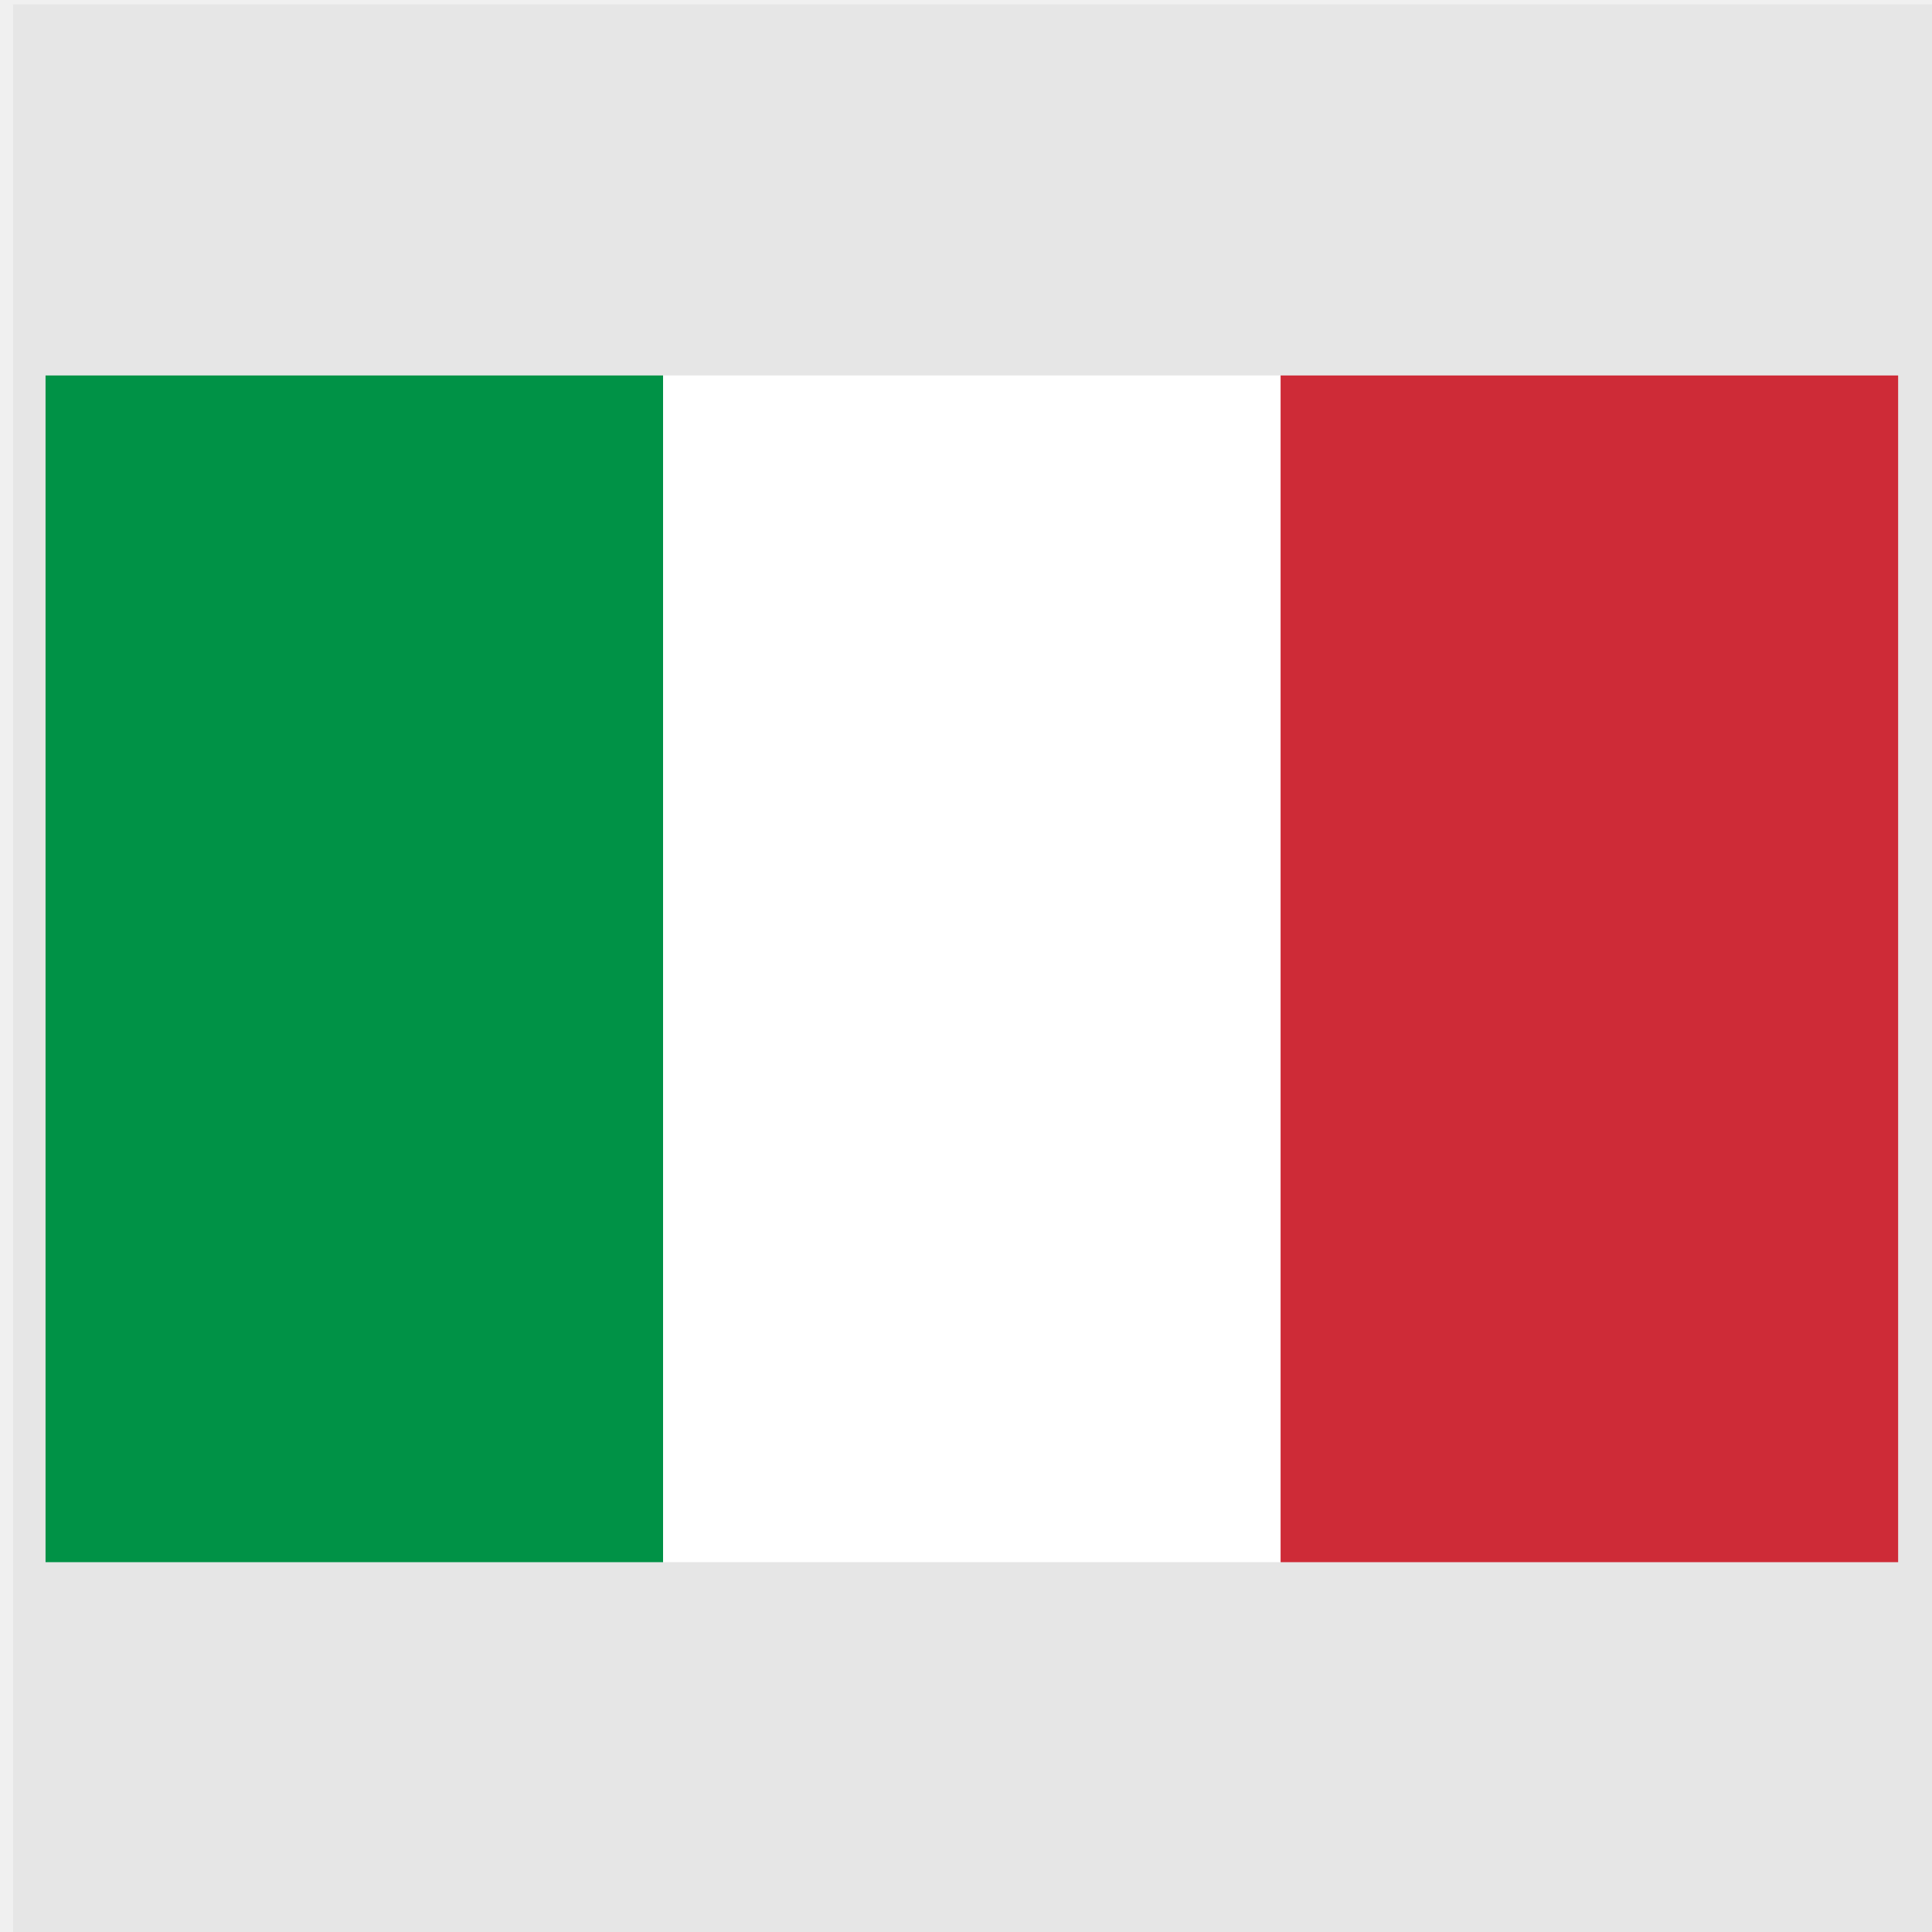
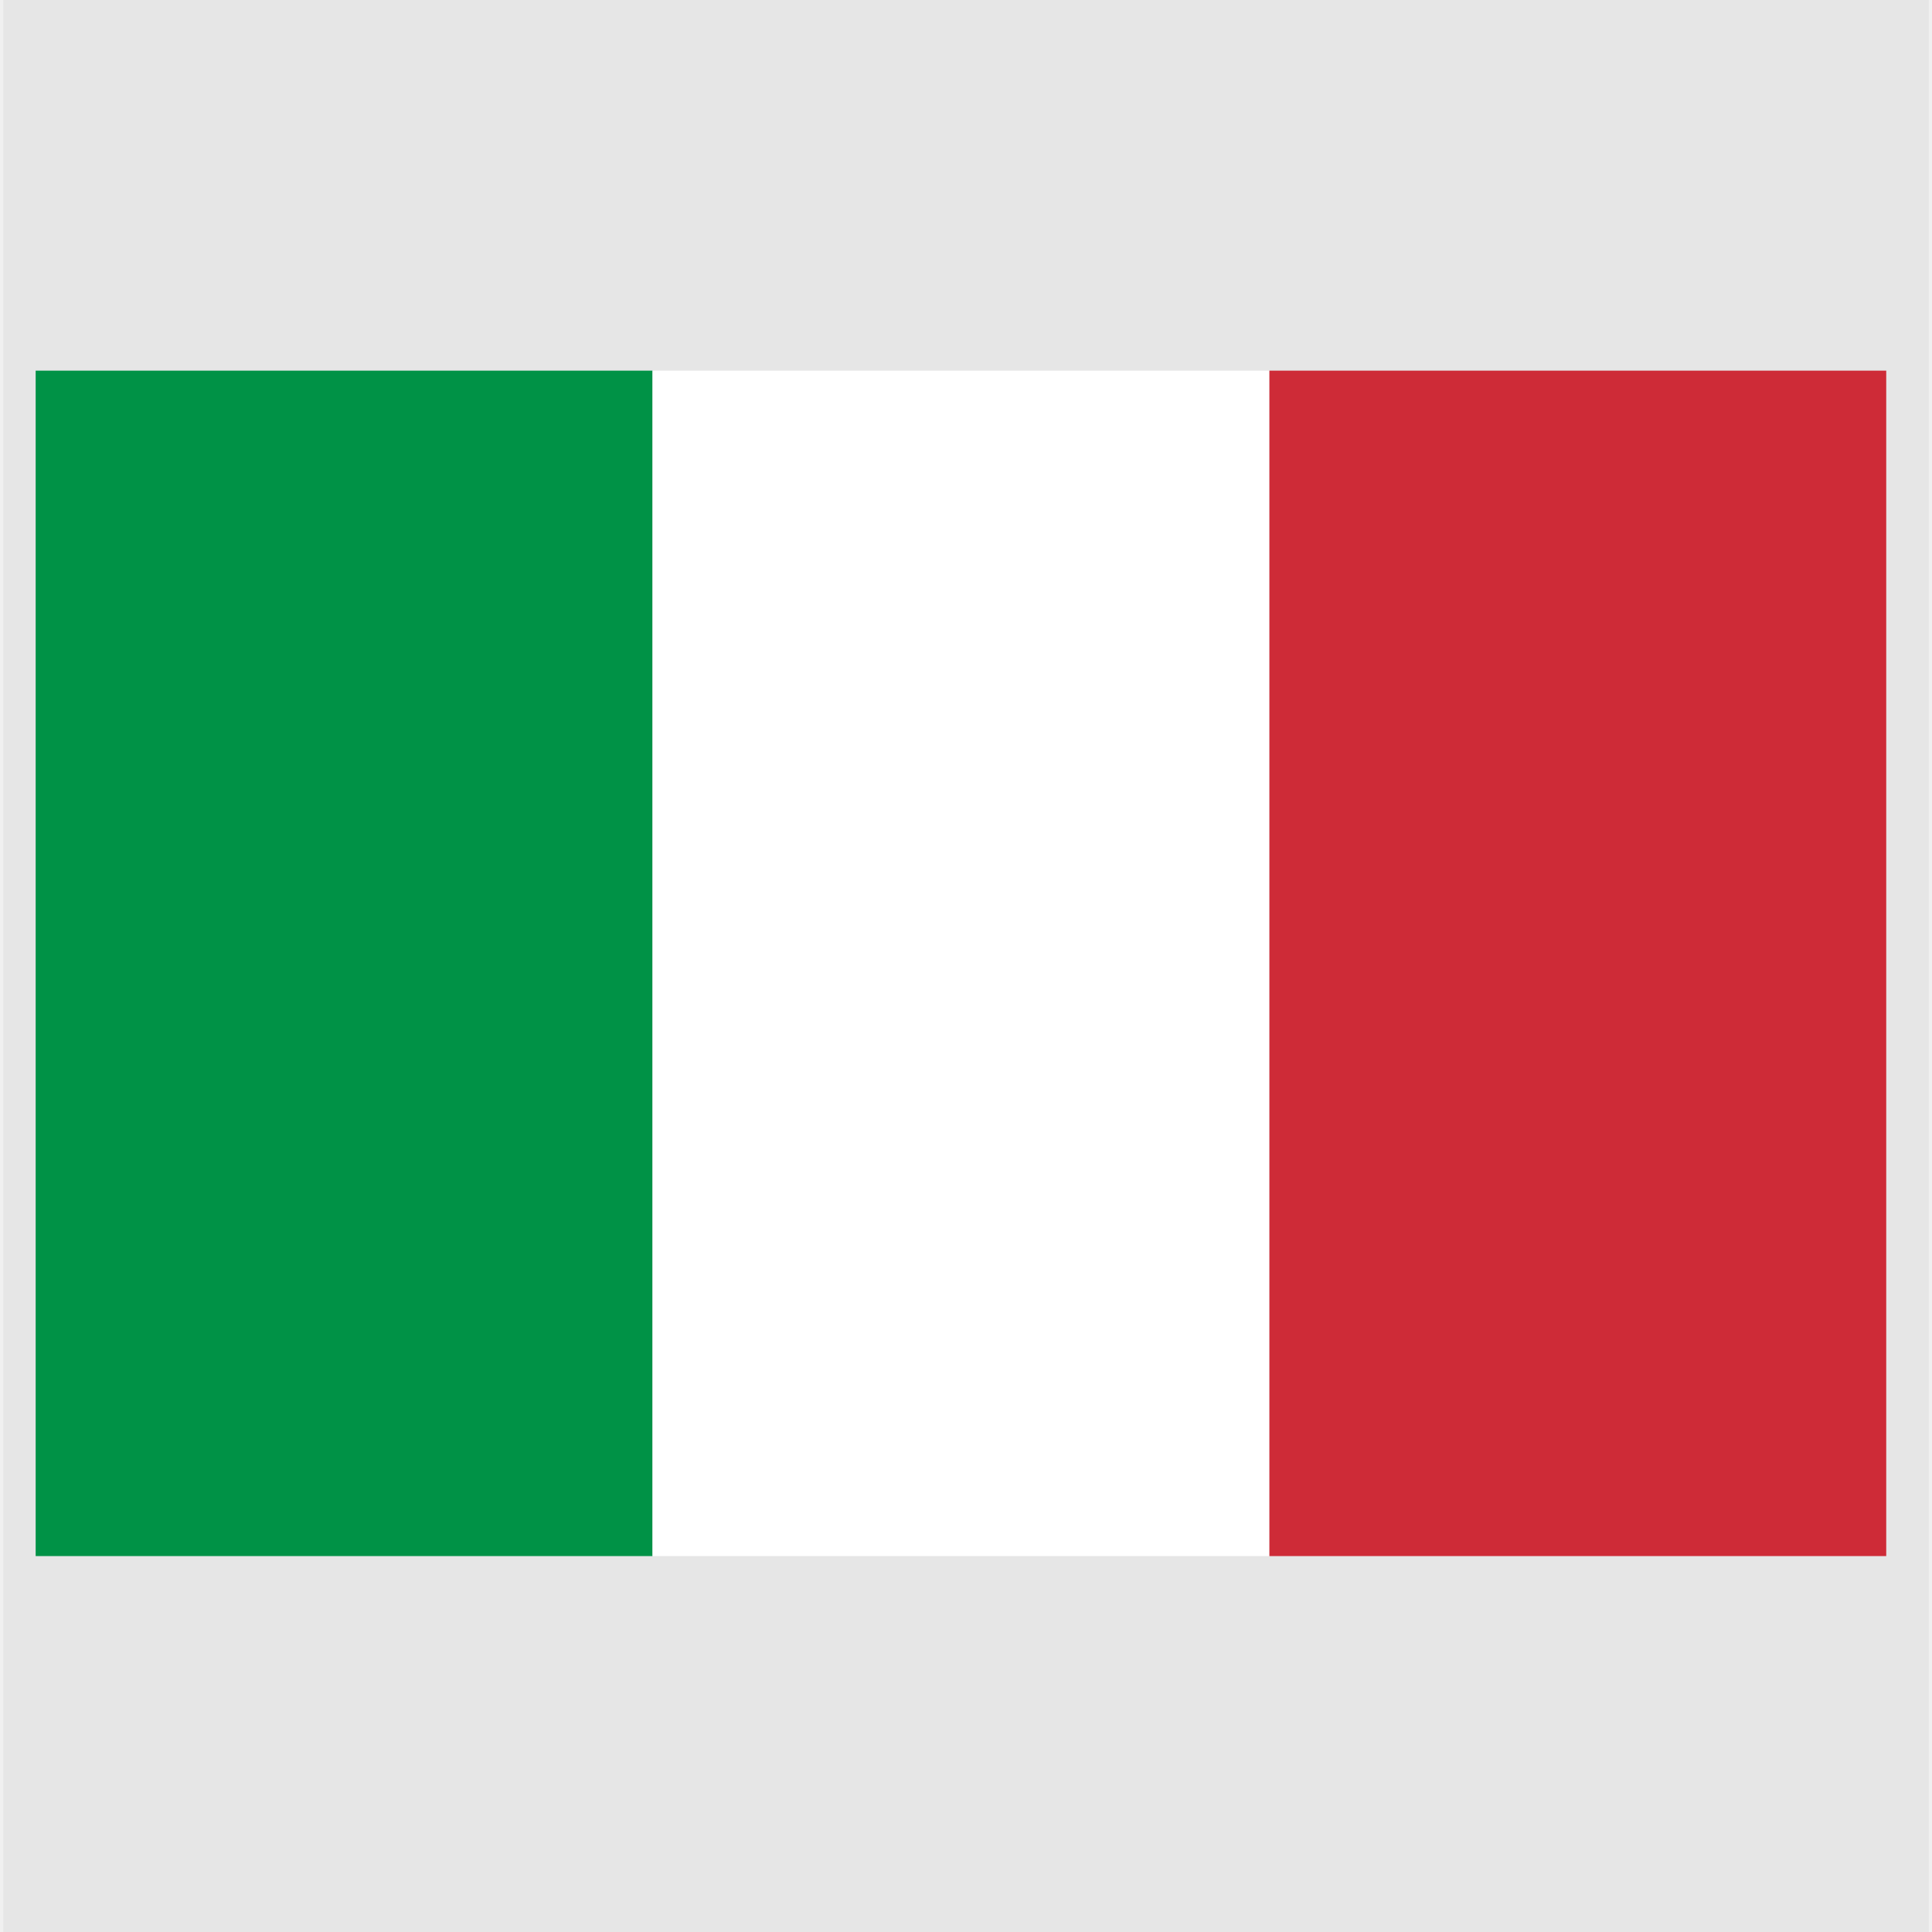
- <svg xmlns="http://www.w3.org/2000/svg" height="250" width="250" version="1.1">
-   <rect fill-rule="evenodd" height="250.27" width="249.43" y=".574" x="1.691" fill="#e6e6e6" />
-   <rect height="153.56" width="79.907" y="48.585" x="5.893" fill="#009246" />
-   <rect height="153.56" width="79.907" y="48.585" x="85.801" fill="#fff" />
-   <rect height="153.56" width="79.907" y="48.585" x="165.71" fill="#ce2b37" />
+ <svg xmlns="http://www.w3.org/2000/svg" height="26" width="26" version="1.1" id="svg2">
+   <defs id="defs14" />
+   <rect height="26" width="25.913" y="0" x="0.044" id="rect4" style="fill:#e6e6e6;fill-rule:evenodd" />
+   <rect height="15.953" width="8.301" y="4.988" x="0.48" id="rect6" style="fill:#009246" />
+   <rect height="15.953" width="8.301" y="4.988" x="8.782" id="rect8" style="fill:#ffffff" />
+   <rect height="15.953" width="8.301" y="4.988" x="17.083" id="rect10" style="fill:#ce2b37" />
</svg>
